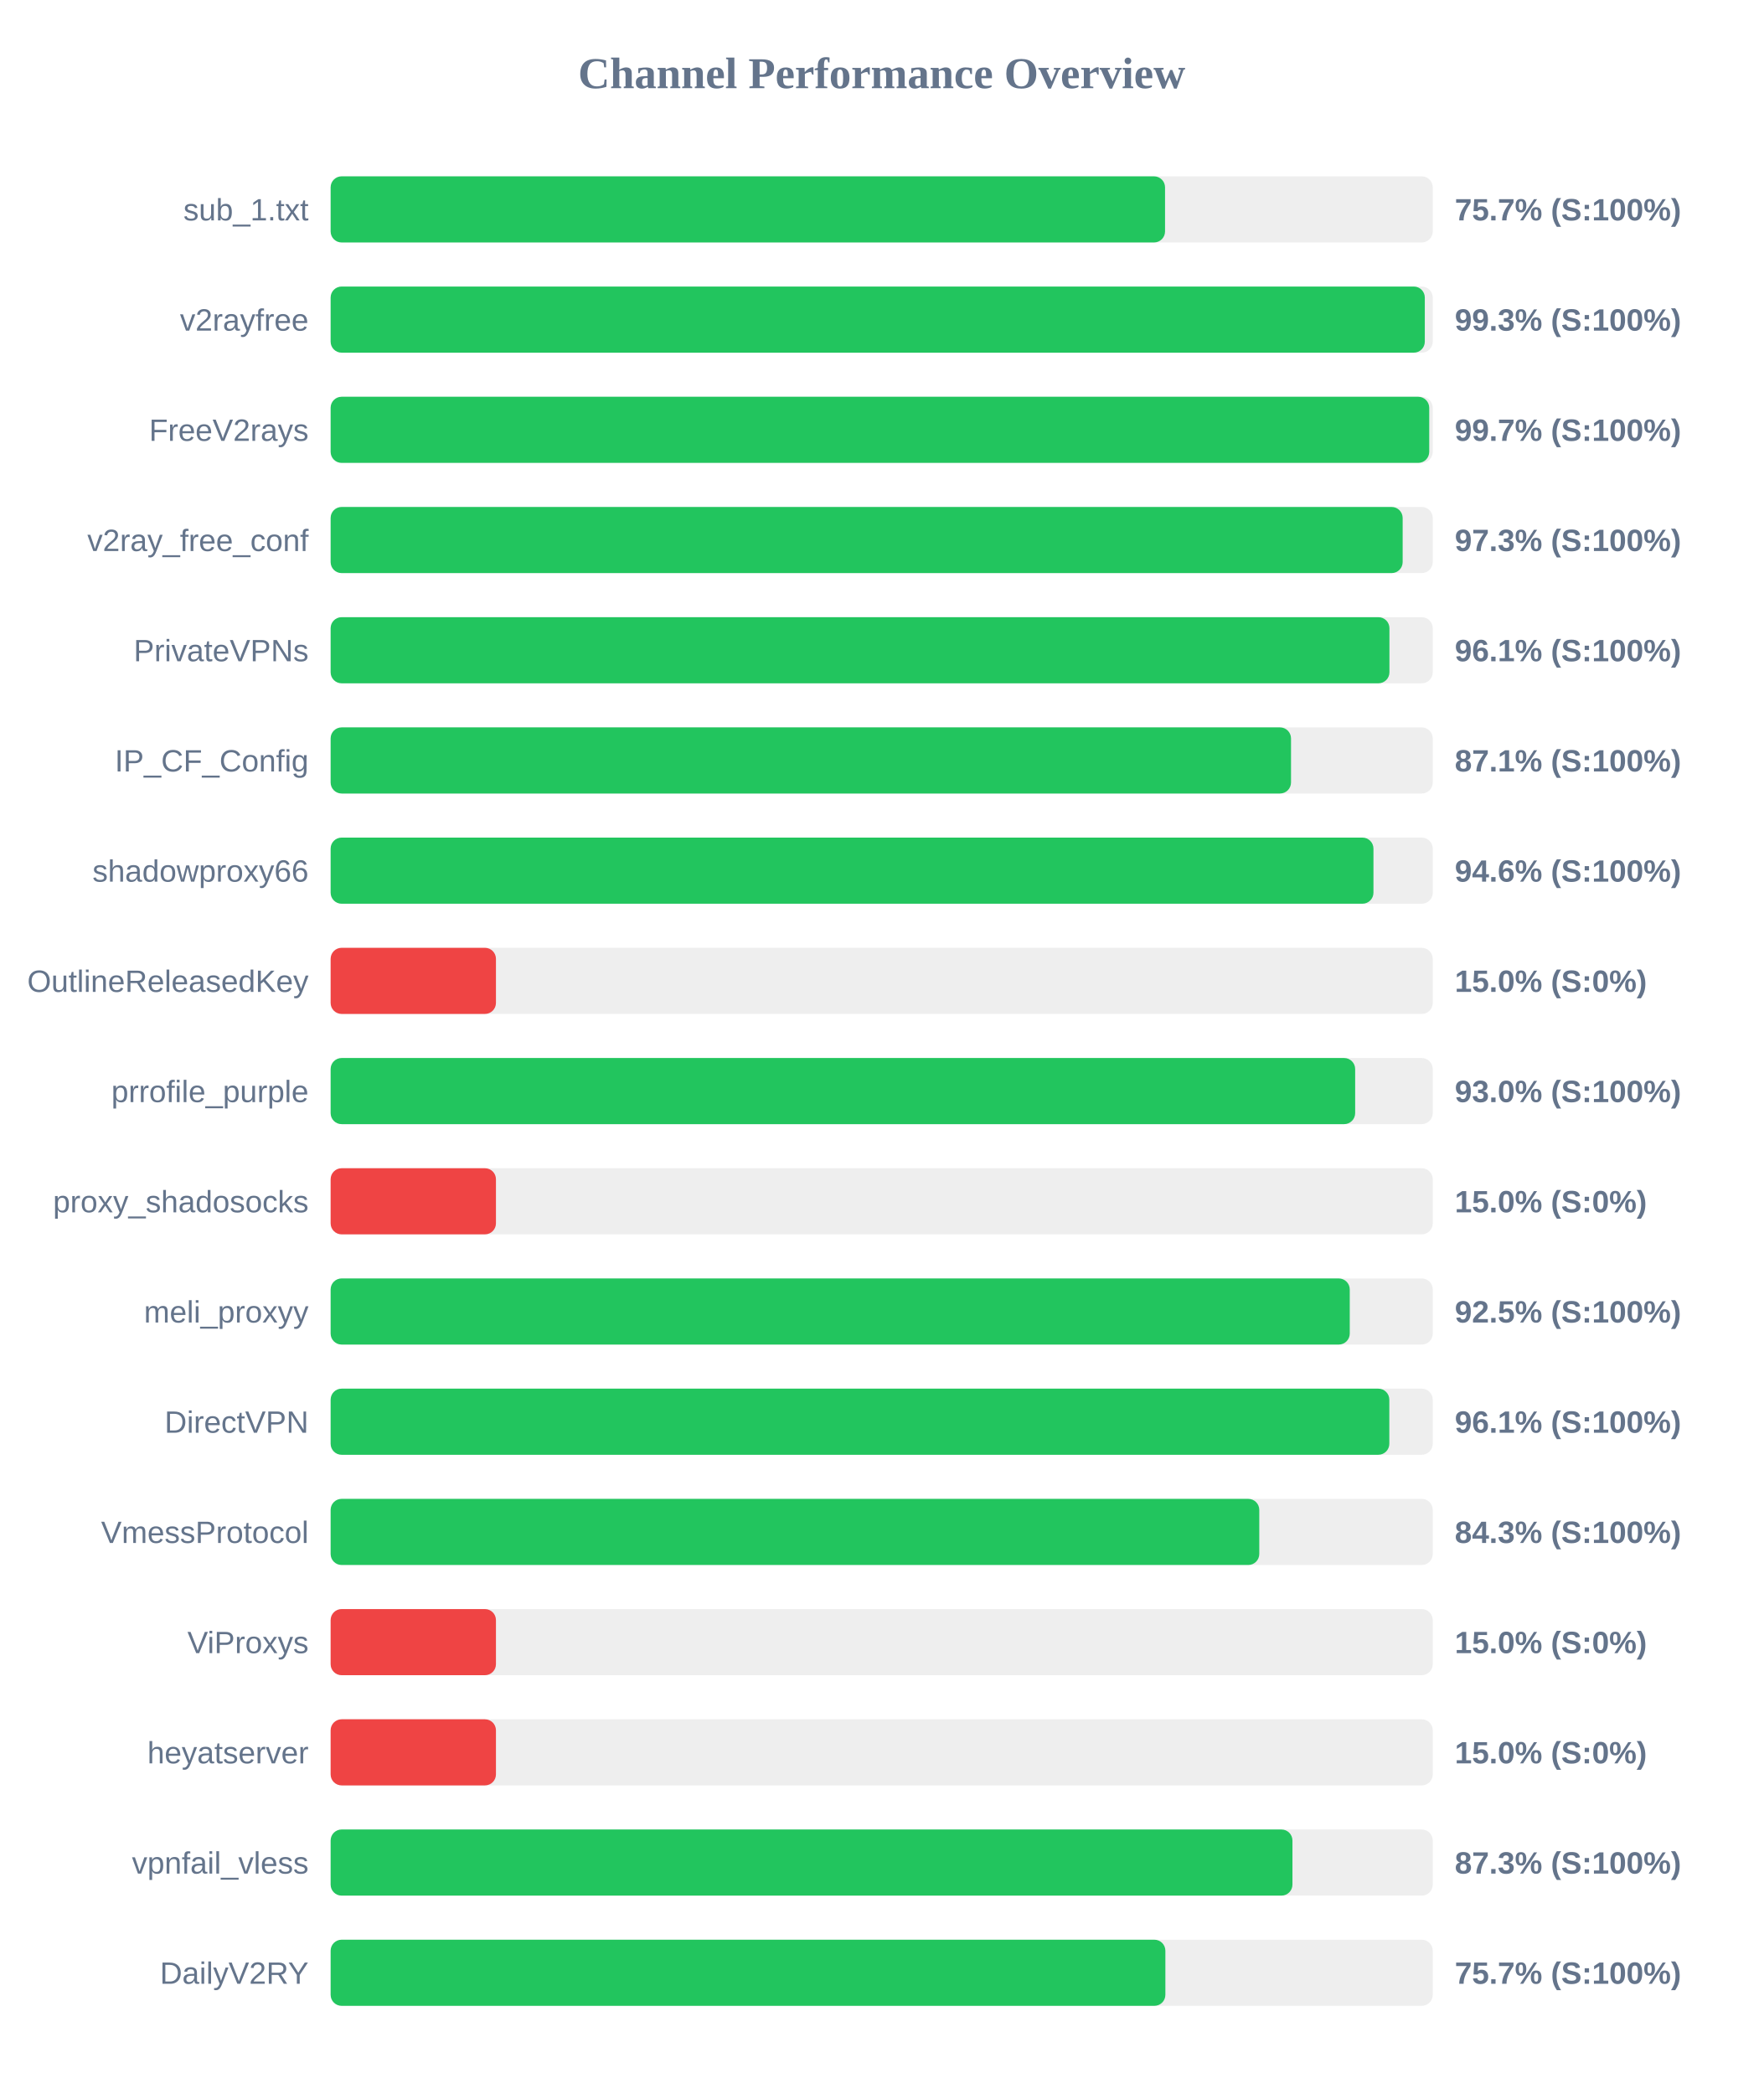
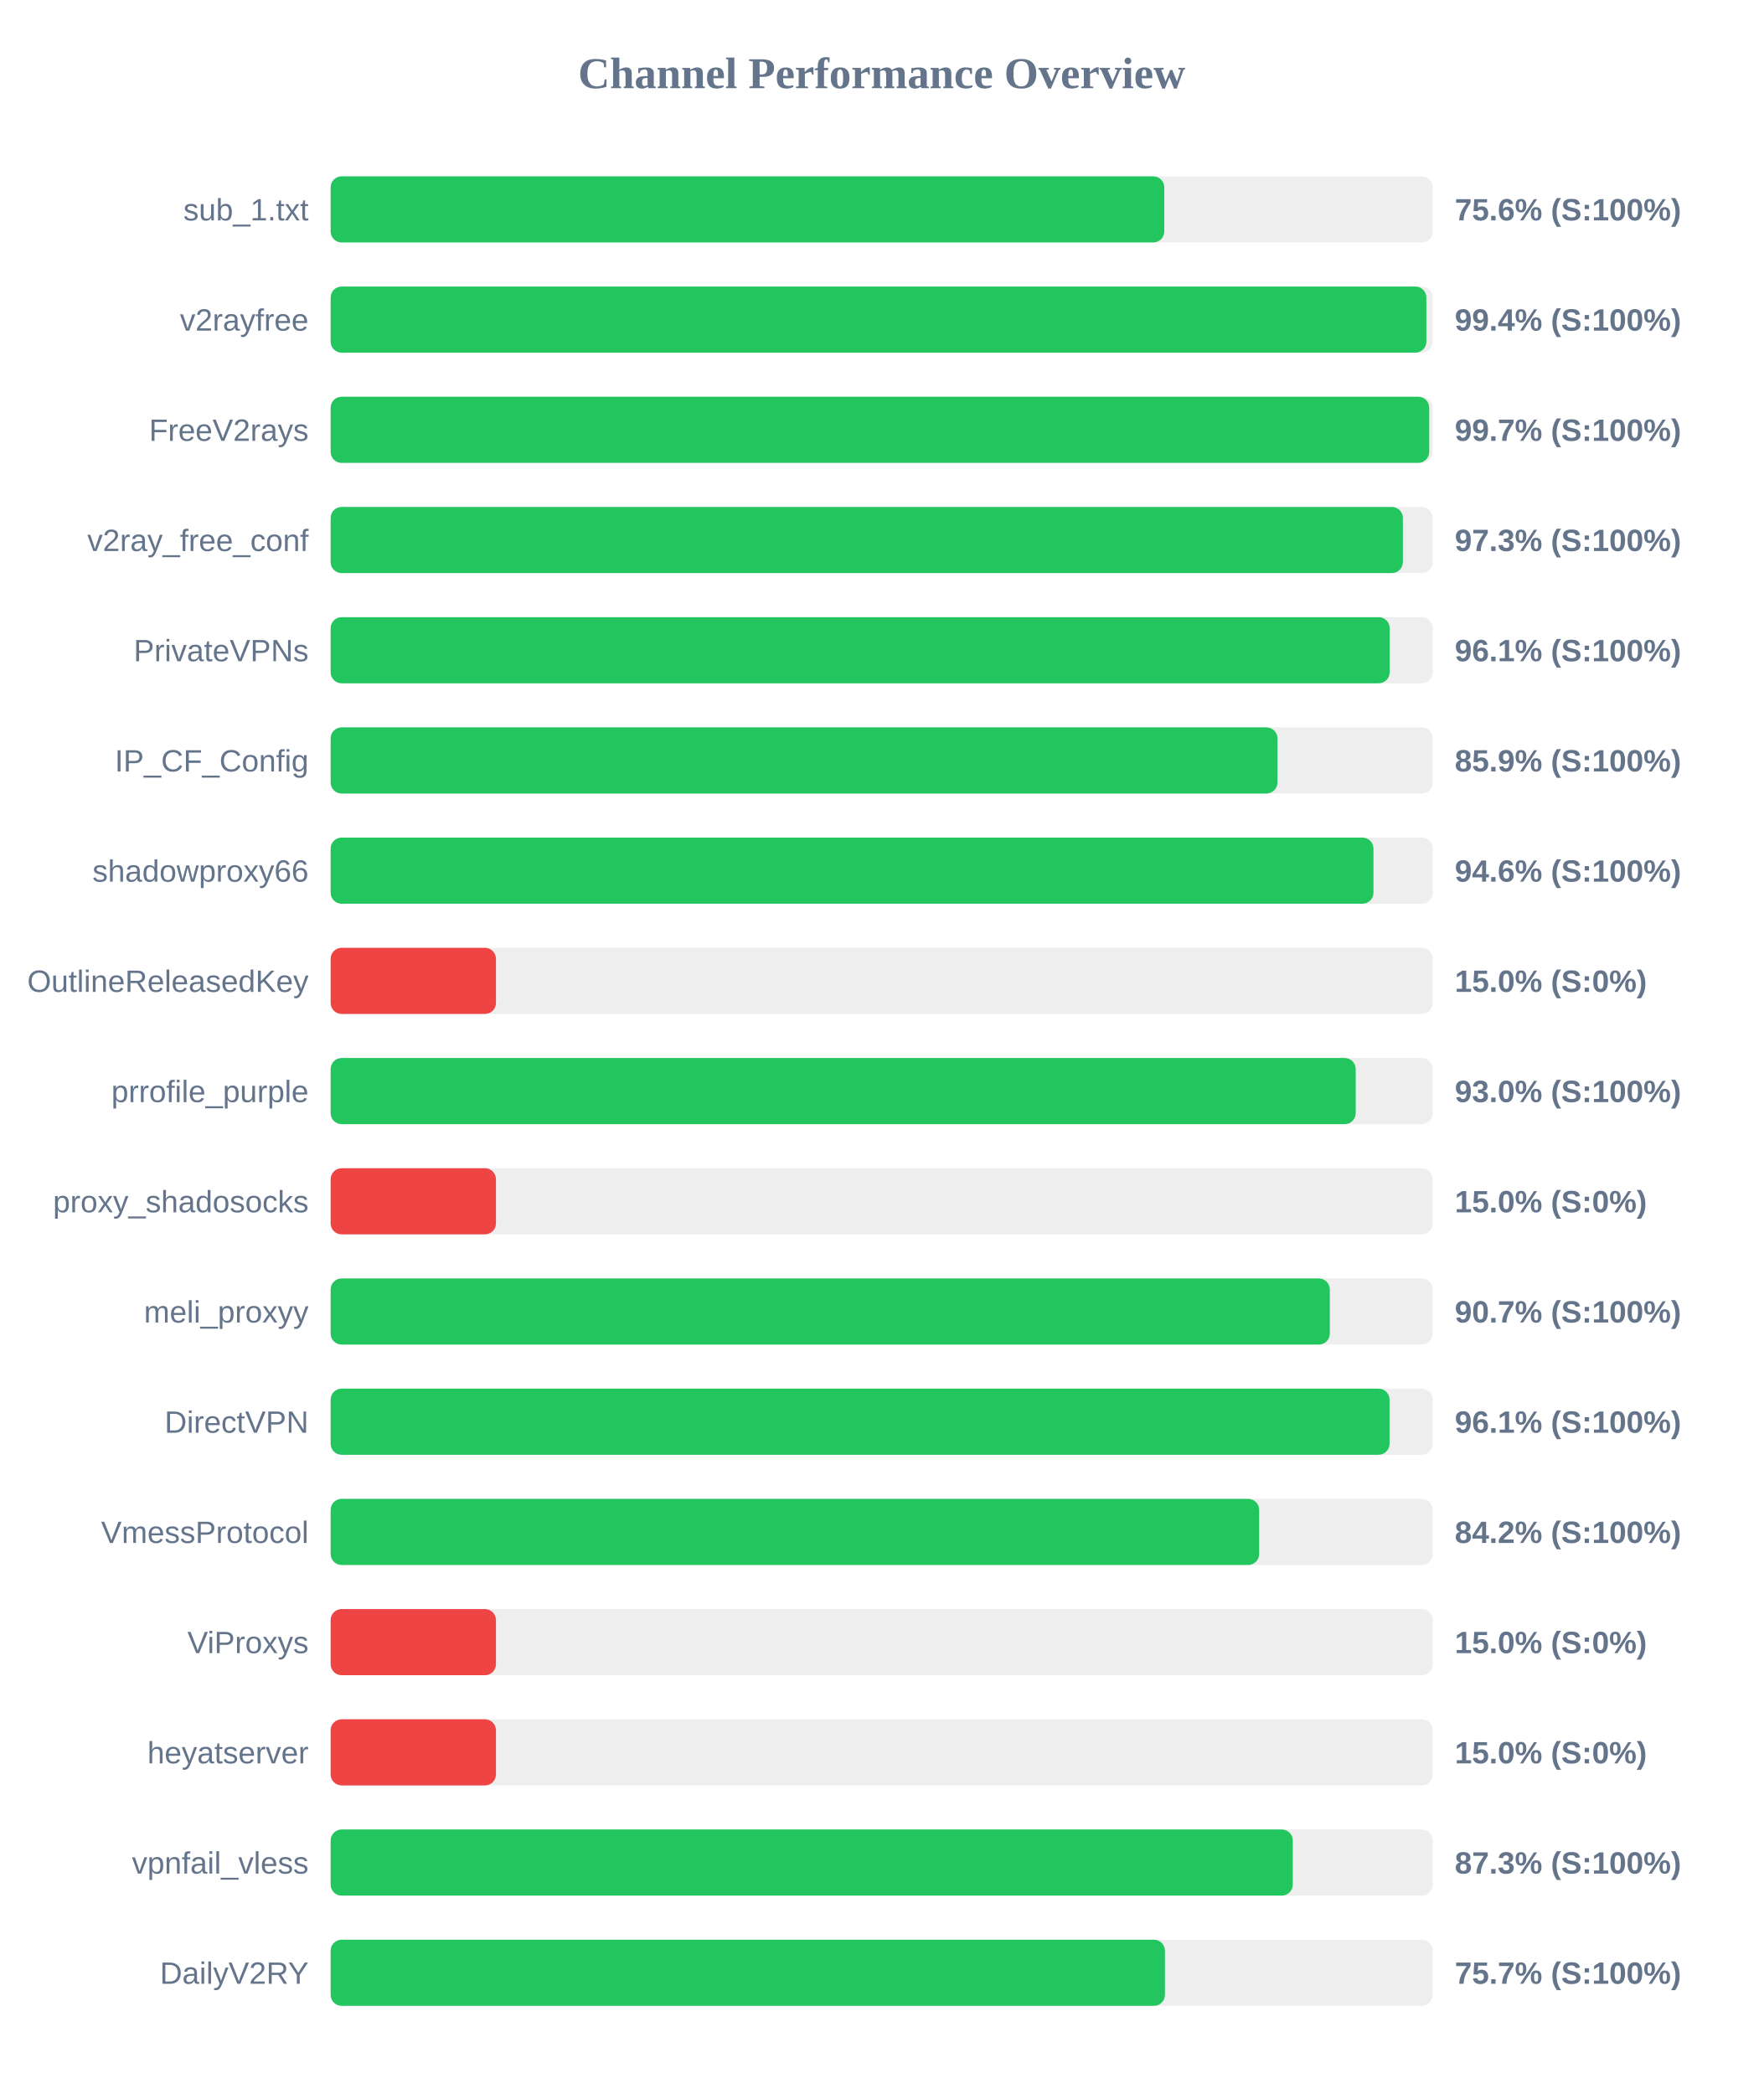
<svg xmlns="http://www.w3.org/2000/svg" width="800" height="950" version="1.1">
  <style>
        .row { font: 14px Arial; fill: #64748b; }
        .score { font: bold 14px Arial; fill: #64748b; }
    </style>
  <text x="400" y="40" text-anchor="middle" font-size="20px" font-weight="bold" fill="#64748b">Channel Performance Overview</text>
  <rect x="150" y="80" width="500" height="30" fill="#eee" rx="5" />
-   <rect x="150" y="80" width="378.55" height="30" fill="#22c55e" rx="5" />
+   <rect x="150" y="80" width="378.2" height="30" fill="#22c55e" rx="5" />
  <text x="140" y="100" text-anchor="end" class="row">sub_1.txt</text>
-   <text x="660" y="100" text-anchor="start" class="score">75.7% (S:100%)</text>
+   <text x="660" y="100" text-anchor="start" class="score">75.6% (S:100%)</text>
  <rect x="150" y="130" width="500" height="30" fill="#eee" rx="5" />
-   <rect x="150" y="130" width="496.4" height="30" fill="#22c55e" rx="5" />
+   <rect x="150" y="130" width="497.1" height="30" fill="#22c55e" rx="5" />
  <text x="140" y="150" text-anchor="end" class="row">v2rayfree</text>
-   <text x="660" y="150" text-anchor="start" class="score">99.3% (S:100%)</text>
+   <text x="660" y="150" text-anchor="start" class="score">99.4% (S:100%)</text>
  <rect x="150" y="180" width="500" height="30" fill="#eee" rx="5" />
  <rect x="150" y="180" width="498.4" height="30" fill="#22c55e" rx="5" />
  <text x="140" y="200" text-anchor="end" class="row">FreeV2rays</text>
  <text x="660" y="200" text-anchor="start" class="score">99.7% (S:100%)</text>
  <rect x="150" y="230" width="500" height="30" fill="#eee" rx="5" />
-   <rect x="150" y="230" width="486.35" height="30" fill="#22c55e" rx="5" />
+   <rect x="150" y="230" width="486.45" height="30" fill="#22c55e" rx="5" />
  <text x="140" y="250" text-anchor="end" class="row">v2ray_free_conf</text>
  <text x="660" y="250" text-anchor="start" class="score">97.3% (S:100%)</text>
  <rect x="150" y="280" width="500" height="30" fill="#eee" rx="5" />
-   <rect x="150" y="280" width="480.35" height="30" fill="#22c55e" rx="5" />
+   <rect x="150" y="280" width="480.45" height="30" fill="#22c55e" rx="5" />
  <text x="140" y="300" text-anchor="end" class="row">PrivateVPNs</text>
  <text x="660" y="300" text-anchor="start" class="score">96.1% (S:100%)</text>
  <rect x="150" y="330" width="500" height="30" fill="#eee" rx="5" />
-   <rect x="150" y="330" width="435.7" height="30" fill="#22c55e" rx="5" />
+   <rect x="150" y="330" width="429.55" height="30" fill="#22c55e" rx="5" />
  <text x="140" y="350" text-anchor="end" class="row">IP_CF_Config</text>
-   <text x="660" y="350" text-anchor="start" class="score">87.1% (S:100%)</text>
+   <text x="660" y="350" text-anchor="start" class="score">85.9% (S:100%)</text>
  <rect x="150" y="380" width="500" height="30" fill="#eee" rx="5" />
  <rect x="150" y="380" width="473.1" height="30" fill="#22c55e" rx="5" />
  <text x="140" y="400" text-anchor="end" class="row">shadowproxy66</text>
  <text x="660" y="400" text-anchor="start" class="score">94.6% (S:100%)</text>
  <rect x="150" y="430" width="500" height="30" fill="#eee" rx="5" />
  <rect x="150" y="430" width="75.0" height="30" fill="#ef4444" rx="5" />
  <text x="140" y="450" text-anchor="end" class="row">OutlineReleasedKey</text>
  <text x="660" y="450" text-anchor="start" class="score">15.0% (S:0%)</text>
  <rect x="150" y="480" width="500" height="30" fill="#eee" rx="5" />
-   <rect x="150" y="480" width="464.8" height="30" fill="#22c55e" rx="5" />
+   <rect x="150" y="480" width="465.05" height="30" fill="#22c55e" rx="5" />
  <text x="140" y="500" text-anchor="end" class="row">prrofile_purple</text>
  <text x="660" y="500" text-anchor="start" class="score">93.0% (S:100%)</text>
  <rect x="150" y="530" width="500" height="30" fill="#eee" rx="5" />
  <rect x="150" y="530" width="75.0" height="30" fill="#ef4444" rx="5" />
  <text x="140" y="550" text-anchor="end" class="row">proxy_shadosocks</text>
  <text x="660" y="550" text-anchor="start" class="score">15.0% (S:0%)</text>
  <rect x="150" y="580" width="500" height="30" fill="#eee" rx="5" />
-   <rect x="150" y="580" width="462.35" height="30" fill="#22c55e" rx="5" />
+   <rect x="150" y="580" width="453.3" height="30" fill="#22c55e" rx="5" />
  <text x="140" y="600" text-anchor="end" class="row">meli_proxyy</text>
-   <text x="660" y="600" text-anchor="start" class="score">92.5% (S:100%)</text>
+   <text x="660" y="600" text-anchor="start" class="score">90.7% (S:100%)</text>
  <rect x="150" y="630" width="500" height="30" fill="#eee" rx="5" />
-   <rect x="150" y="630" width="480.3" height="30" fill="#22c55e" rx="5" />
+   <rect x="150" y="630" width="480.4" height="30" fill="#22c55e" rx="5" />
  <text x="140" y="650" text-anchor="end" class="row">DirectVPN</text>
  <text x="660" y="650" text-anchor="start" class="score">96.1% (S:100%)</text>
  <rect x="150" y="680" width="500" height="30" fill="#eee" rx="5" />
-   <rect x="150" y="680" width="421.3" height="30" fill="#22c55e" rx="5" />
+   <rect x="150" y="680" width="421.25" height="30" fill="#22c55e" rx="5" />
  <text x="140" y="700" text-anchor="end" class="row">VmessProtocol</text>
-   <text x="660" y="700" text-anchor="start" class="score">84.3% (S:100%)</text>
+   <text x="660" y="700" text-anchor="start" class="score">84.2% (S:100%)</text>
  <rect x="150" y="730" width="500" height="30" fill="#eee" rx="5" />
  <rect x="150" y="730" width="75.0" height="30" fill="#ef4444" rx="5" />
  <text x="140" y="750" text-anchor="end" class="row">ViProxys</text>
  <text x="660" y="750" text-anchor="start" class="score">15.0% (S:0%)</text>
  <rect x="150" y="780" width="500" height="30" fill="#eee" rx="5" />
  <rect x="150" y="780" width="75.0" height="30" fill="#ef4444" rx="5" />
  <text x="140" y="800" text-anchor="end" class="row">heyatserver</text>
  <text x="660" y="800" text-anchor="start" class="score">15.0% (S:0%)</text>
  <rect x="150" y="830" width="500" height="30" fill="#eee" rx="5" />
-   <rect x="150" y="830" width="436.35" height="30" fill="#22c55e" rx="5" />
+   <rect x="150" y="830" width="436.5" height="30" fill="#22c55e" rx="5" />
  <text x="140" y="850" text-anchor="end" class="row">vpnfail_vless</text>
  <text x="660" y="850" text-anchor="start" class="score">87.3% (S:100%)</text>
  <rect x="150" y="880" width="500" height="30" fill="#eee" rx="5" />
-   <rect x="150" y="880" width="378.7" height="30" fill="#22c55e" rx="5" />
+   <rect x="150" y="880" width="378.5" height="30" fill="#22c55e" rx="5" />
  <text x="140" y="900" text-anchor="end" class="row">DailyV2RY</text>
  <text x="660" y="900" text-anchor="start" class="score">75.7% (S:100%)</text>
</svg>
